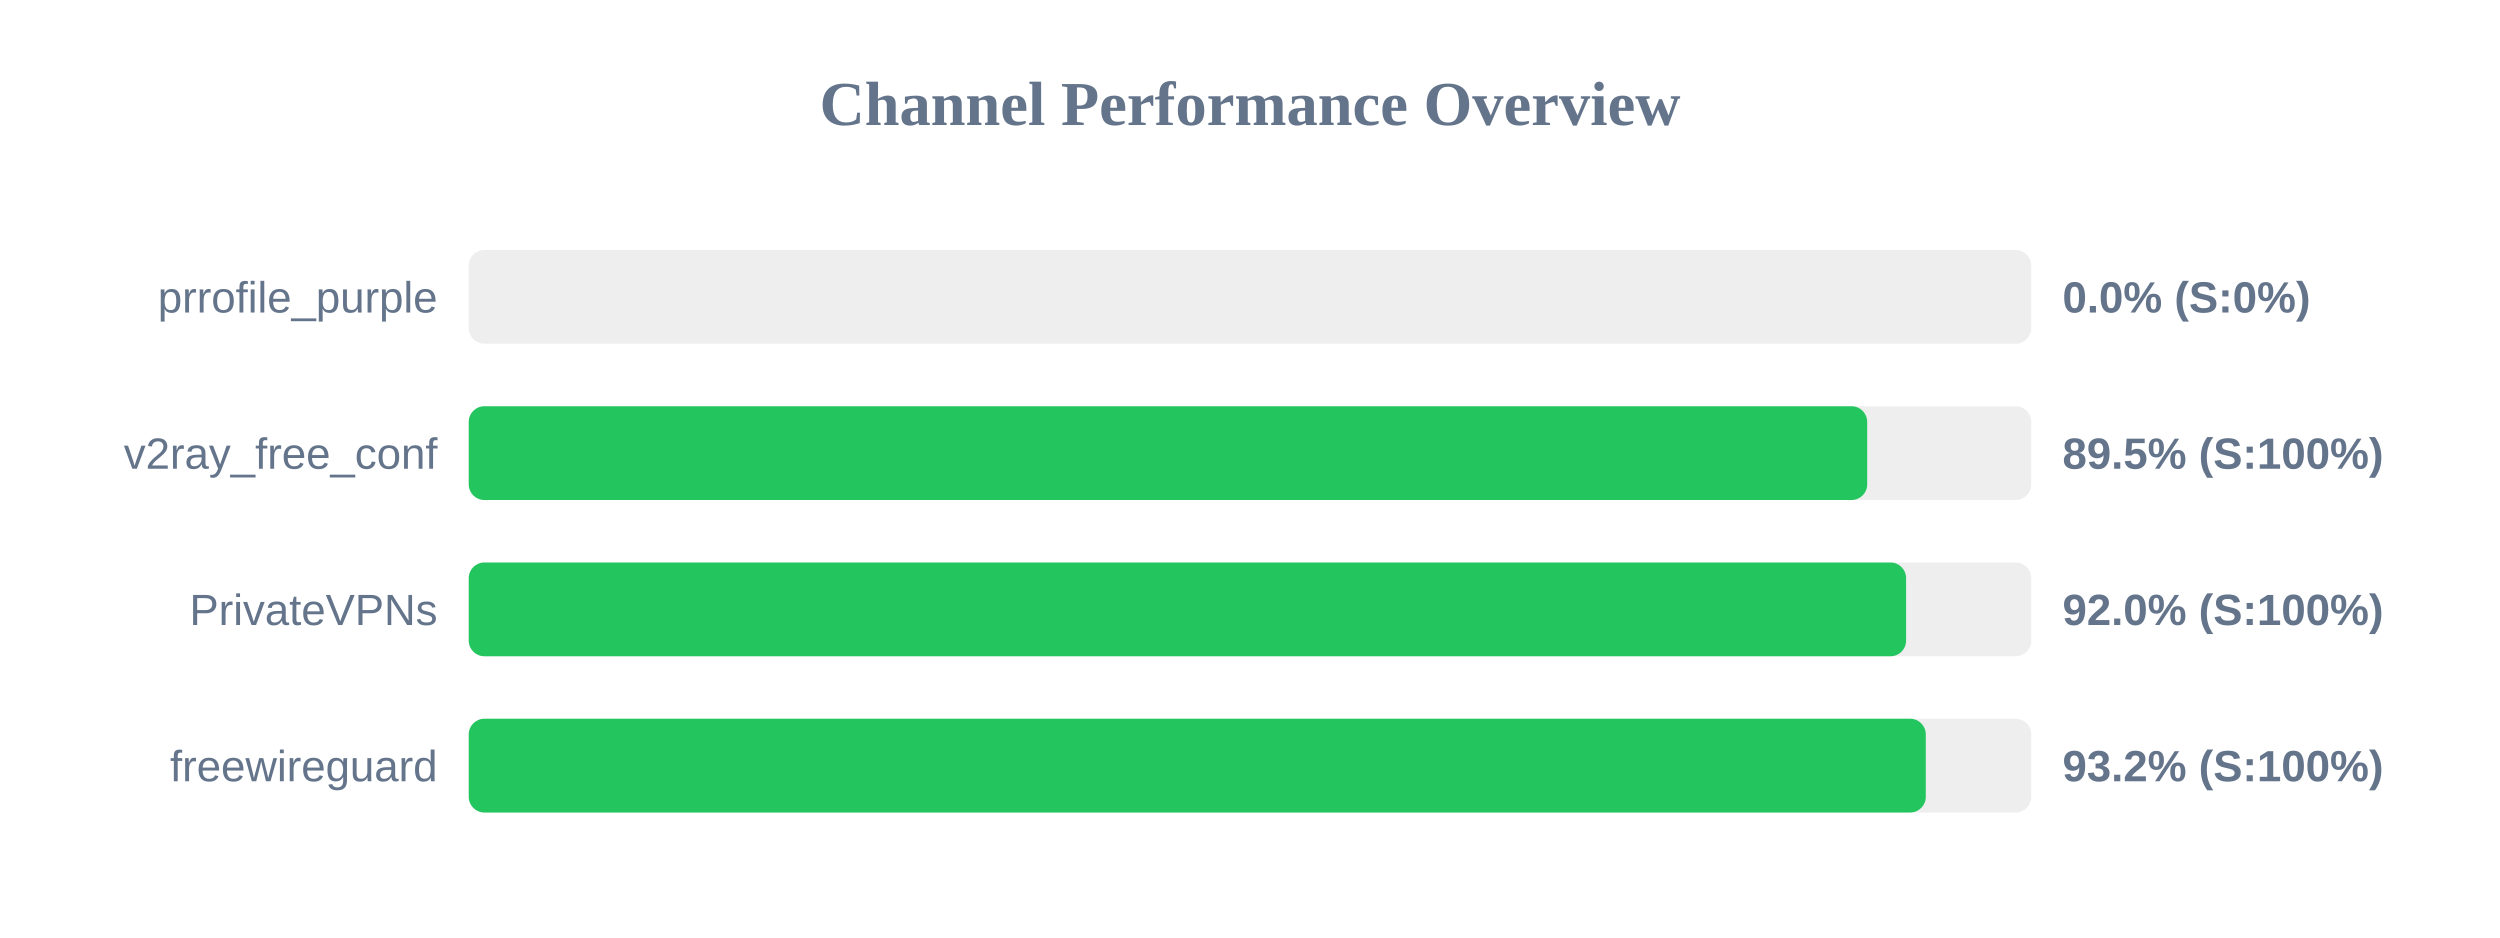
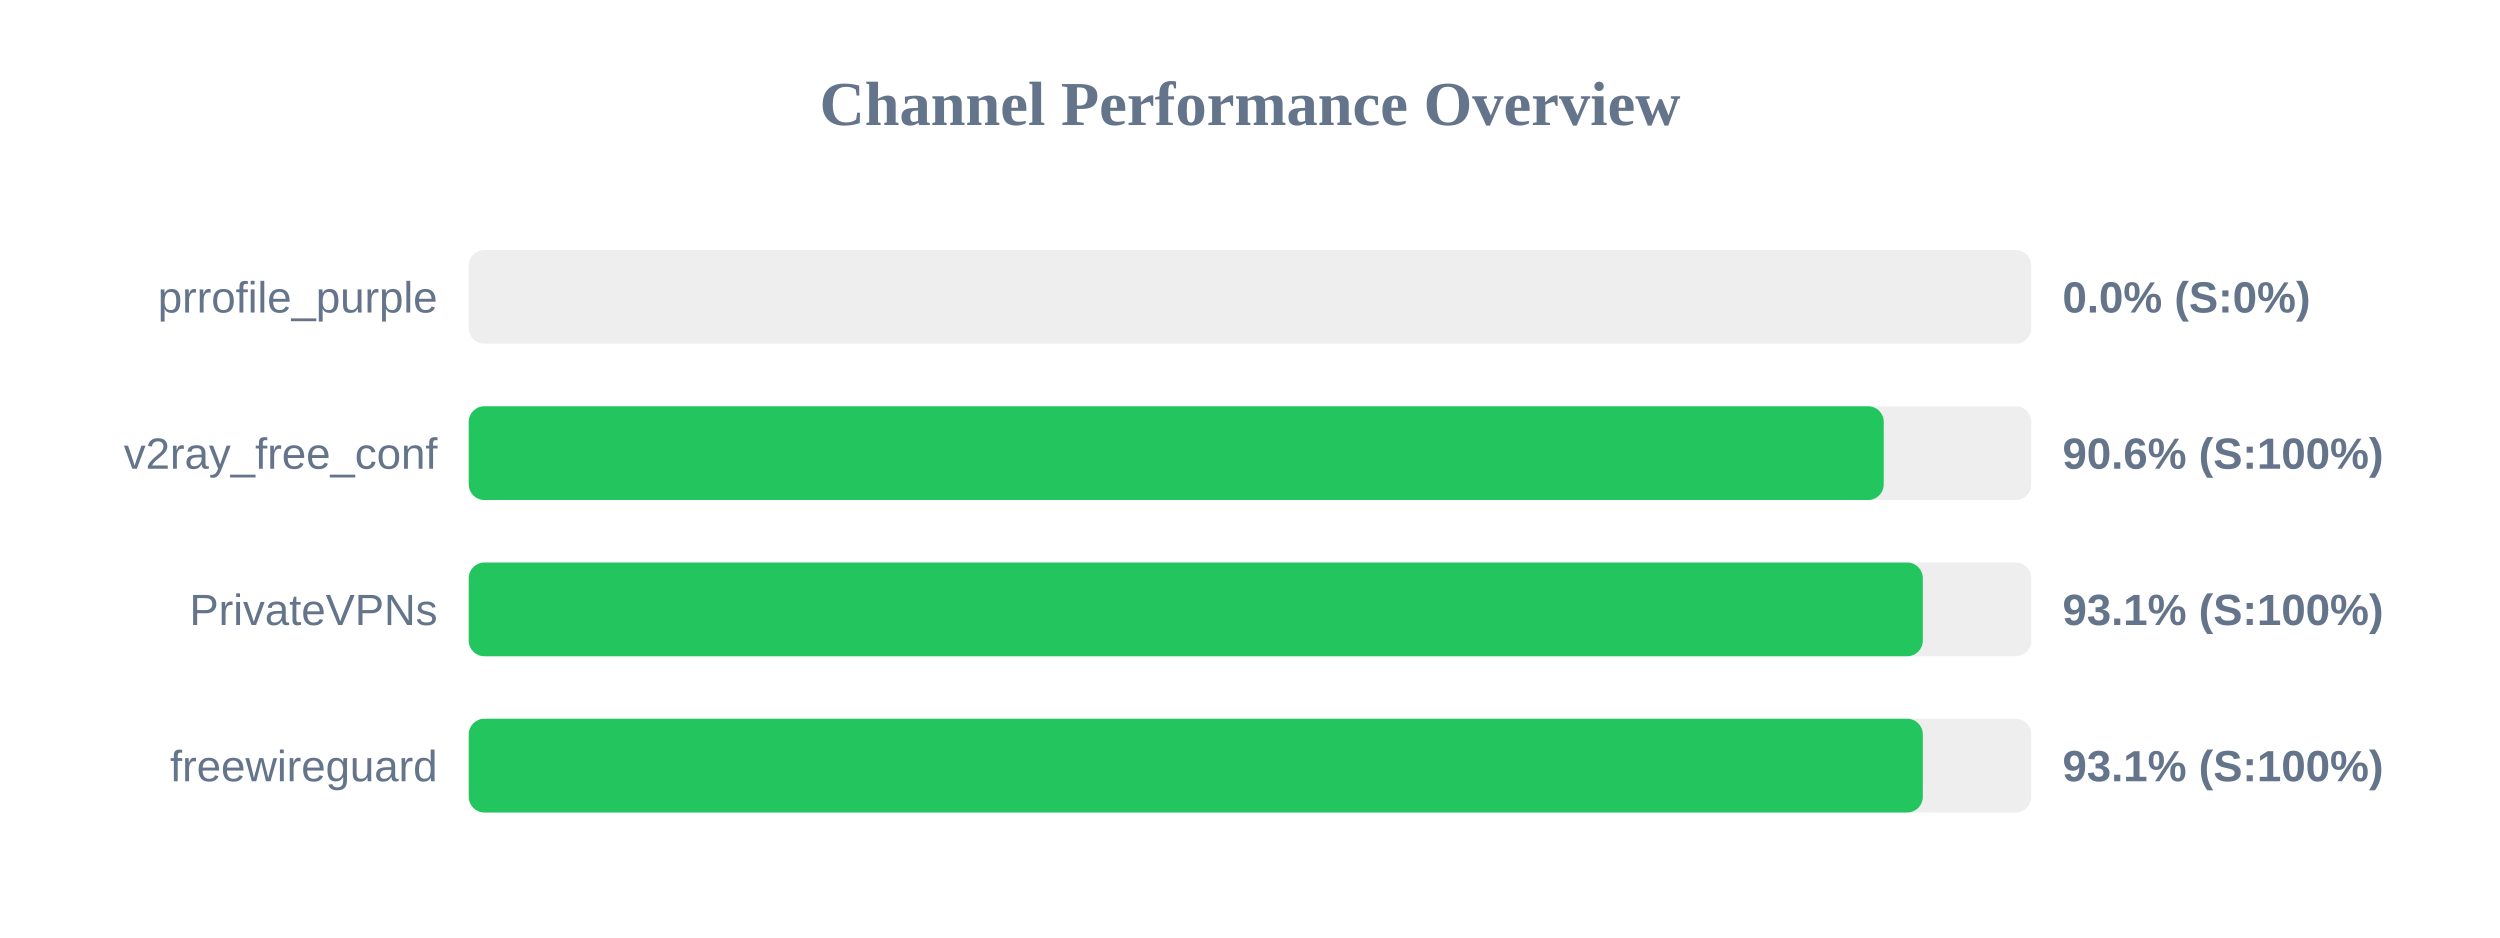
<svg xmlns="http://www.w3.org/2000/svg" width="800" height="300" version="1.1">
  <style>
        .row { font: 14px Arial; fill: #64748b; }
        .score { font: bold 14px Arial; fill: #64748b; }
    </style>
  <text x="400" y="40" text-anchor="middle" font-size="20px" font-weight="bold" fill="#64748b">Channel Performance Overview</text>
  <rect x="150" y="80" width="500" height="30" fill="#eee" rx="5" />
  <rect x="150" y="80" width="0.0" height="30" fill="#ef4444" rx="5" />
  <text x="140" y="100" text-anchor="end" class="row">prrofile_purple</text>
  <text x="660" y="100" text-anchor="start" class="score">0.0% (S:0%)</text>
  <rect x="150" y="130" width="500" height="30" fill="#eee" rx="5" />
-   <rect x="150" y="130" width="447.5" height="30" fill="#22c55e" rx="5" />
+   <rect x="150" y="130" width="452.8" height="30" fill="#22c55e" rx="5" />
  <text x="140" y="150" text-anchor="end" class="row">v2ray_free_conf</text>
-   <text x="660" y="150" text-anchor="start" class="score">89.5% (S:100%)</text>
+   <text x="660" y="150" text-anchor="start" class="score">90.6% (S:100%)</text>
  <rect x="150" y="180" width="500" height="30" fill="#eee" rx="5" />
-   <rect x="150" y="180" width="459.95" height="30" fill="#22c55e" rx="5" />
+   <rect x="150" y="180" width="465.3" height="30" fill="#22c55e" rx="5" />
  <text x="140" y="200" text-anchor="end" class="row">PrivateVPNs</text>
-   <text x="660" y="200" text-anchor="start" class="score">92.0% (S:100%)</text>
+   <text x="660" y="200" text-anchor="start" class="score">93.1% (S:100%)</text>
  <rect x="150" y="230" width="500" height="30" fill="#eee" rx="5" />
-   <rect x="150" y="230" width="466.25" height="30" fill="#22c55e" rx="5" />
+   <rect x="150" y="230" width="465.3" height="30" fill="#22c55e" rx="5" />
  <text x="140" y="250" text-anchor="end" class="row">freewireguard</text>
-   <text x="660" y="250" text-anchor="start" class="score">93.2% (S:100%)</text>
+   <text x="660" y="250" text-anchor="start" class="score">93.1% (S:100%)</text>
</svg>
